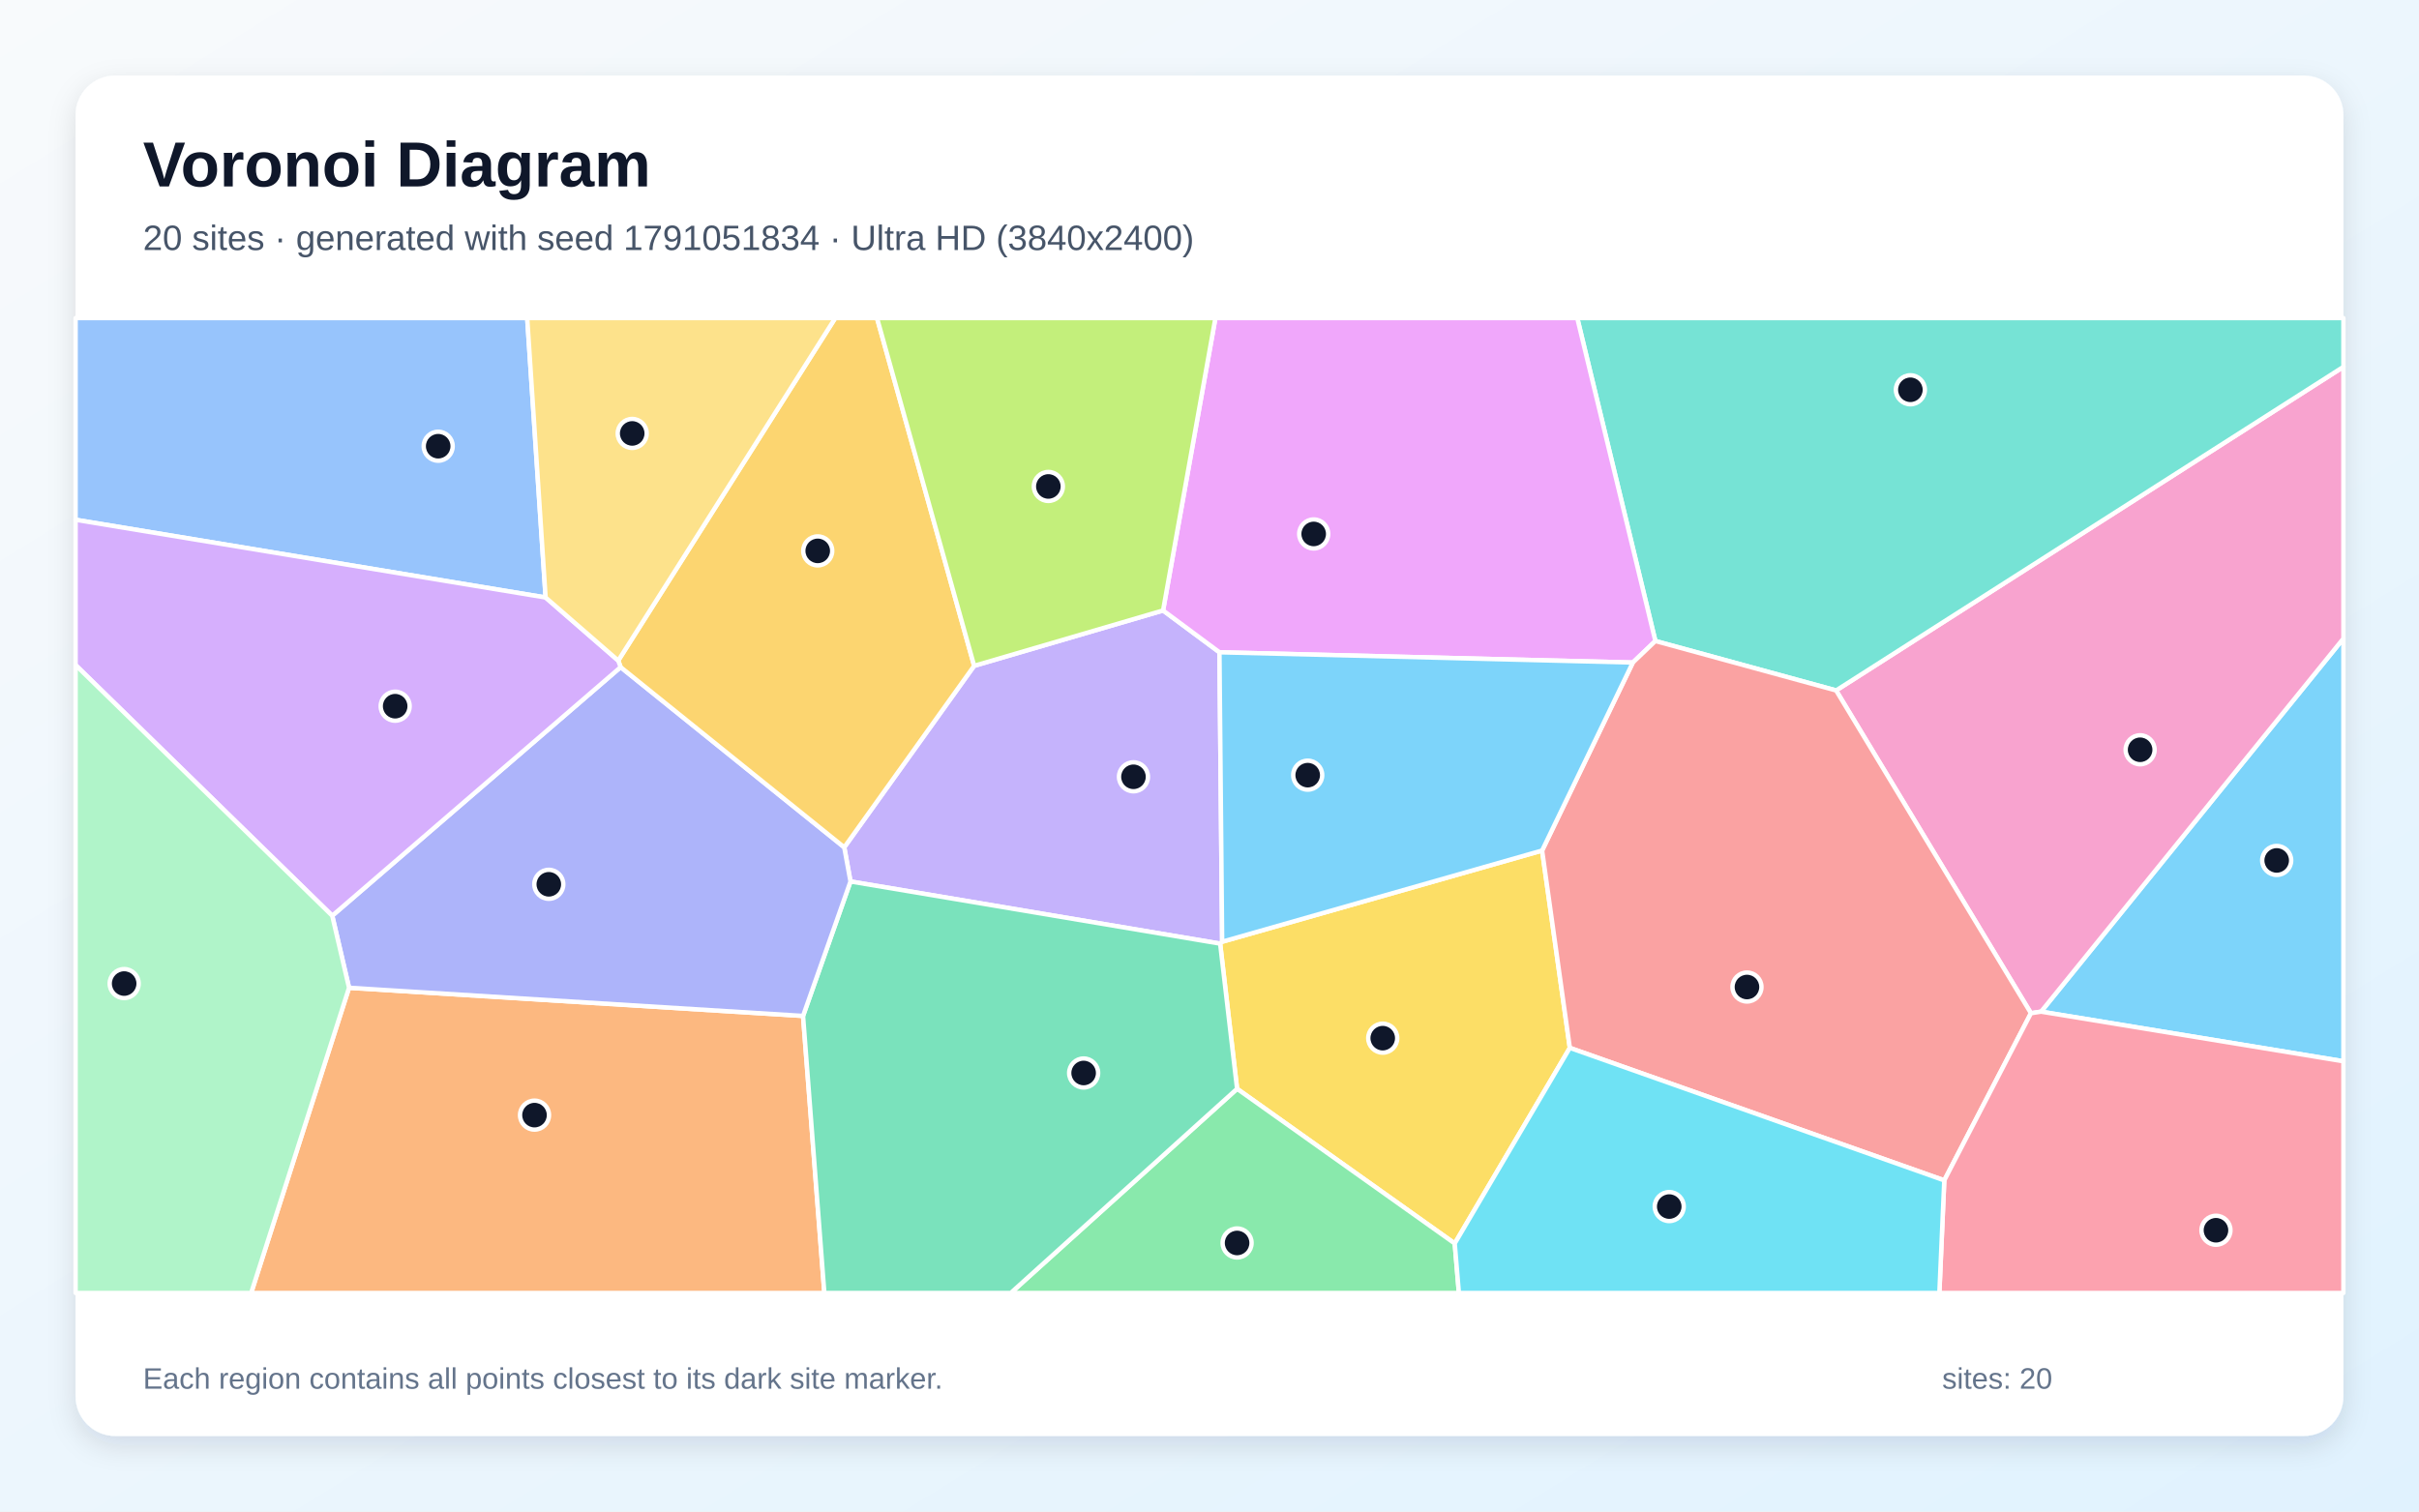
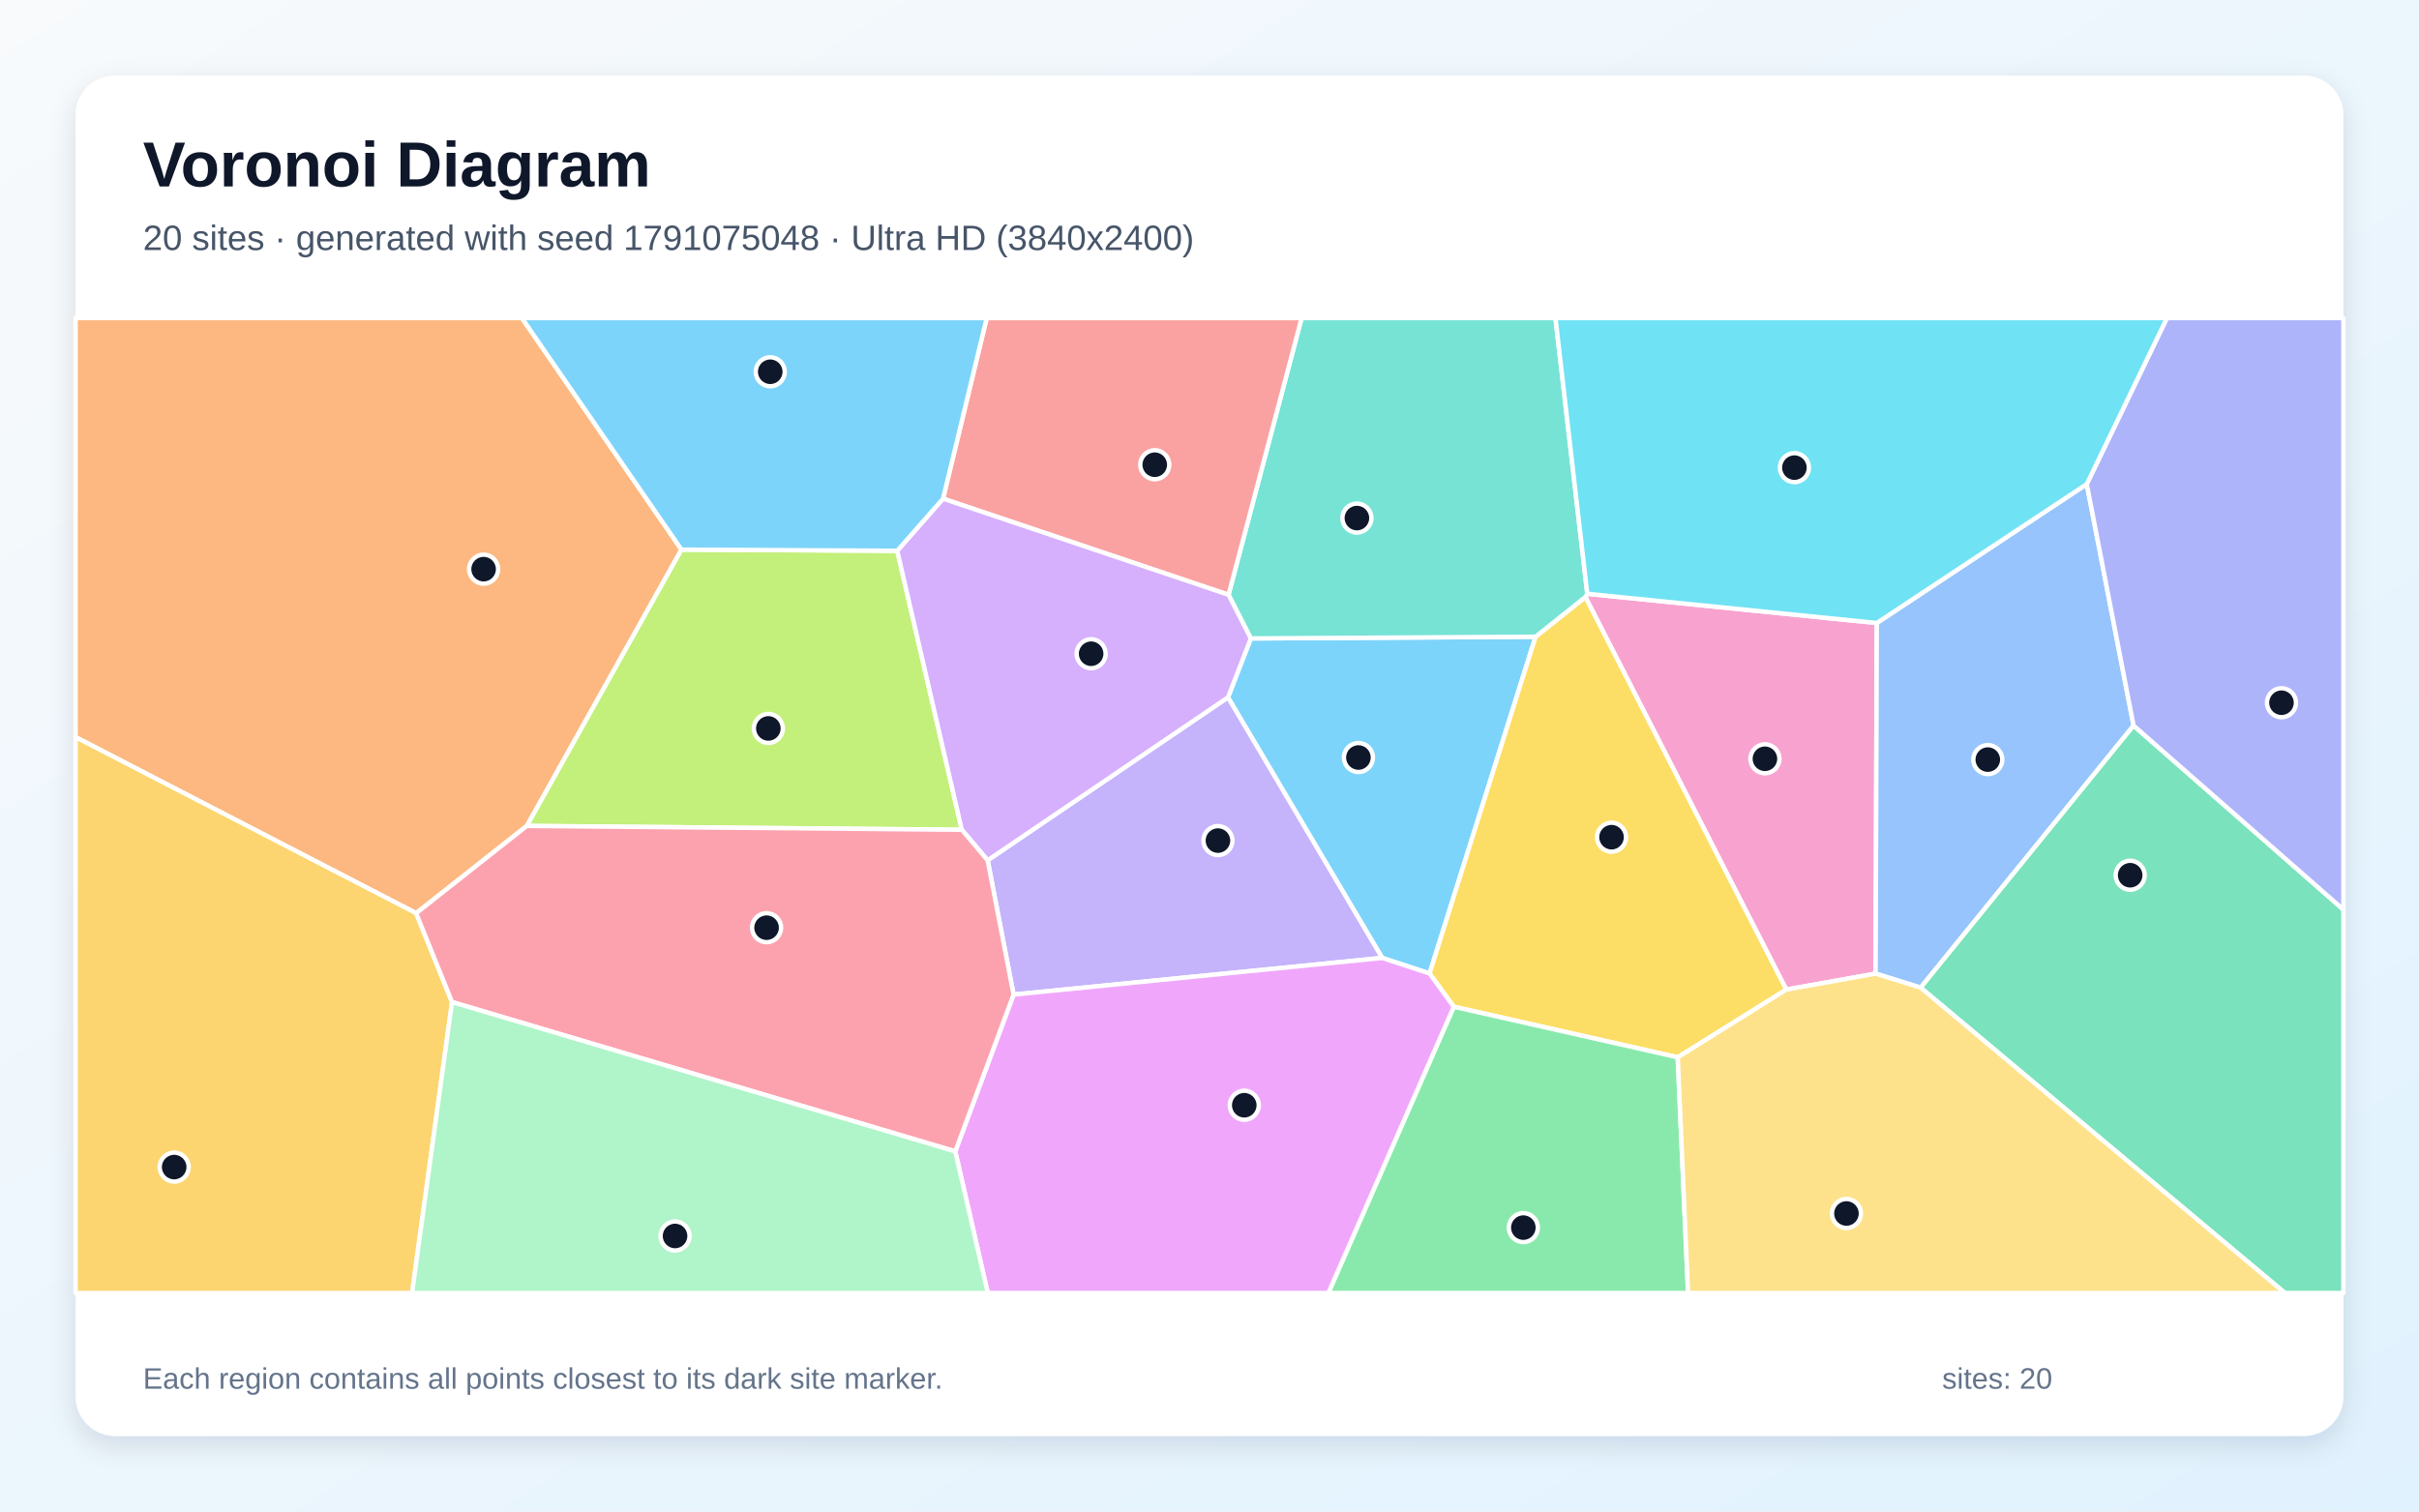
<svg xmlns="http://www.w3.org/2000/svg" width="3840" height="2400" viewBox="0 0 3840 2400" role="img" aria-labelledby="title description">
  <defs>
    <linearGradient id="background" x1="0" y1="0" x2="1" y2="1">
      <stop stop-color="#F8FAFC" />
      <stop offset="1" stop-color="#E0F2FE" />
    </linearGradient>
    <filter id="shadow" x="-5%" y="-5%" width="110%" height="110%">
      <feDropShadow dx="0" dy="15" stdDeviation="22" flood-color="#0F172A" flood-opacity=".12" />
    </filter>
  </defs>
  <rect width="3840" height="2400" fill="url(#background)" />
  <rect x="120" y="120" width="3600" height="2160" rx="63" fill="#FFFFFF" filter="url(#shadow)" />
  <g font-family="Arial, sans-serif">
    <text x="227" y="296" font-size="101" font-weight="700" fill="#0F172A">Voronoi Diagram</text>
-     <text x="227" y="397" font-size="56" fill="#475569">20 sites · generated with seed 1791051834 · Ultra HD (3840x2400)</text>
+     <text x="227" y="397" font-size="56" fill="#475569">20 sites · generated with seed 1791075048 · Ultra HD (3840x2400)</text>
  </g>
  <g stroke="#FFFFFF" stroke-width="7" stroke-linejoin="round">
-     <polygon points="3240.1,1606.3 3720.0,1013.8 3720.0,1685.1" fill="#38BDF8" fill-opacity="0.65" />
-     <polygon points="1546.4,1057.2 1846.3,969.3 1935.8,1035.7 1940.1,1495.3 1936.9,1498.3 1350.1,1399.6 1340.2,1345.4" fill="#A78BFA" fill-opacity="0.65" />
-     <polygon points="3224.0,1608.8 2914.7,1096.3 3720.0,582.5 3720.0,1013.8 3240.1,1606.3" fill="#F472B6" fill-opacity="0.65" />
-     <polygon points="554.1,1568.4 1274.8,1613.1 1308.6,2053.0 398.7,2053.0" fill="#FB923C" fill-opacity="0.65" />
-     <polygon points="2309.3,1974.4 1963.8,1728.8 1936.9,1498.3 1940.1,1495.3 2448.0,1350.5 2492.0,1663.8" fill="#FACC15" fill-opacity="0.65" />
-     <polygon points="1963.8,1728.8 2309.3,1974.4 2315.9,2053.0 1604.5,2053.0" fill="#4ADE80" fill-opacity="0.65" />
-     <polygon points="2914.7,1096.3 2627.8,1017.8 2503.8,505.0 3720.0,505.0 3720.0,582.5" fill="#2DD4BF" fill-opacity="0.65" />
-     <polygon points="866.1,948.7 120.0,825.3 120.0,505.0 836.9,505.0" fill="#60A5FA" fill-opacity="0.65" />
-     <polygon points="2627.8,1017.8 2592.0,1052.0 1935.8,1035.7 1846.3,969.3 1929.4,505.0 2503.8,505.0" fill="#E879F9" fill-opacity="0.65" />
-     <polygon points="1274.8,1613.1 1350.1,1399.6 1936.9,1498.3 1963.8,1728.8 1604.5,2053.0 1308.6,2053.0" fill="#34D399" fill-opacity="0.65" />
-     <polygon points="2492.0,1663.8 2448.0,1350.5 2592.0,1052.0 2627.8,1017.8 2914.7,1096.3 3224.0,1608.8 3086.4,1874.2" fill="#F87171" fill-opacity="0.65" />
-     <polygon points="1274.8,1613.1 554.1,1568.4 527.4,1454.0 985.2,1059.3 1340.2,1345.4 1350.1,1399.6" fill="#818CF8" fill-opacity="0.65" />
-     <polygon points="985.2,1059.3 981.4,1048.9 1325.9,505.0 1392.2,505.0 1546.4,1057.2 1340.2,1345.4" fill="#FBBF24" fill-opacity="0.65" />
-     <polygon points="1846.3,969.3 1546.4,1057.2 1392.2,505.0 1929.4,505.0" fill="#A3E635" fill-opacity="0.65" />
-     <polygon points="981.4,1048.9 985.2,1059.3 527.4,1454.0 120.0,1056.0 120.0,825.3 866.1,948.7" fill="#C084FC" fill-opacity="0.65" />
-     <polygon points="3086.4,1874.2 3224.0,1608.8 3240.1,1606.3 3720.0,1685.1 3720.0,2053.0 3078.6,2053.0" fill="#FB7185" fill-opacity="0.65" />
-     <polygon points="2309.3,1974.4 2492.0,1663.8 3086.4,1874.2 3078.6,2053.0 2315.9,2053.0" fill="#22D3EE" fill-opacity="0.65" />
-     <polygon points="120.0,1056.0 527.4,1454.0 554.1,1568.4 398.7,2053.0 120.0,2053.0" fill="#86EFAC" fill-opacity="0.65" />
-     <polygon points="981.4,1048.9 866.1,948.7 836.9,505.0 1325.9,505.0" fill="#FCD34D" fill-opacity="0.65" />
-     <polygon points="2448.0,1350.5 1940.1,1495.3 1935.8,1035.7 2592.0,1052.0" fill="#38BDF8" fill-opacity="0.65" />
+     <polygon points="1985.6,1013.7 2437.6,1011.0 2269.3,1545.7 2194.1,1521.0 1949.3,1107.3" fill="#38BDF8" fill-opacity="0.65" />
+     <polygon points="1609.0,1579.2 1567.8,1366.0 1949.3,1107.3 2194.1,1521.0" fill="#A78BFA" fill-opacity="0.65" />
+     <polygon points="2979.3,989.2 2977.4,1545.9 2835.6,1571.3 2516.7,947.9 2519.7,942.8" fill="#F472B6" fill-opacity="0.65" />
+     <polygon points="1081.8,872.7 836.3,1311.4 660.6,1450.0 120.0,1170.4 120.0,505.0 828.5,505.0" fill="#FB923C" fill-opacity="0.65" />
+     <polygon points="2663.3,1678.8 2307.8,1598.5 2269.3,1545.7 2437.6,1011.0 2516.7,947.9 2835.6,1571.3" fill="#FACC15" fill-opacity="0.65" />
+     <polygon points="2307.8,1598.5 2663.3,1678.8 2679.7,2053.0 2108.6,2053.0" fill="#4ADE80" fill-opacity="0.65" />
+     <polygon points="2519.7,942.8 2516.7,947.9 2437.6,1011.0 1985.6,1013.7 1950.2,944.4 2066.2,505.0 2469.2,505.0" fill="#2DD4BF" fill-opacity="0.65" />
+     <polygon points="3312.6,768.6 3386.9,1152.1 3048.9,1568.2 2977.4,1545.9 2979.3,989.2" fill="#60A5FA" fill-opacity="0.65" />
+     <polygon points="1516.4,1828.2 1609.0,1579.2 2194.1,1521.0 2269.3,1545.7 2307.8,1598.5 2108.6,2053.0 1568.0,2053.0" fill="#E879F9" fill-opacity="0.65" />
+     <polygon points="3048.9,1568.2 3386.9,1152.1 3720.0,1444.3 3720.0,2053.0 3627.1,2053.0" fill="#34D399" fill-opacity="0.65" />
+     <polygon points="1497.0,791.8 1566.3,505.0 2066.2,505.0 1950.2,944.4" fill="#F87171" fill-opacity="0.65" />
+     <polygon points="3386.9,1152.1 3312.6,768.6 3439.8,505.0 3720.0,505.0 3720.0,1444.3" fill="#818CF8" fill-opacity="0.65" />
+     <polygon points="120.0,1170.4 660.6,1450.0 717.6,1591.1 654.1,2053.0 120.0,2053.0" fill="#FBBF24" fill-opacity="0.65" />
+     <polygon points="836.3,1311.4 1081.8,872.7 1424.3,874.5 1526.8,1317.5" fill="#A3E635" fill-opacity="0.65" />
+     <polygon points="1526.8,1317.5 1424.3,874.5 1497.0,791.8 1950.2,944.4 1985.6,1013.7 1949.3,1107.3 1567.8,1366.0" fill="#C084FC" fill-opacity="0.65" />
+     <polygon points="717.6,1591.1 660.6,1450.0 836.3,1311.4 1526.8,1317.5 1567.8,1366.0 1609.0,1579.2 1516.4,1828.2" fill="#FB7185" fill-opacity="0.65" />
+     <polygon points="3312.6,768.6 2979.3,989.2 2519.7,942.8 2469.2,505.0 3439.8,505.0" fill="#22D3EE" fill-opacity="0.65" />
+     <polygon points="717.6,1591.1 1516.4,1828.2 1568.0,2053.0 654.1,2053.0" fill="#86EFAC" fill-opacity="0.65" />
+     <polygon points="2663.3,1678.8 2835.6,1571.3 2977.4,1545.9 3048.9,1568.2 3627.1,2053.0 2679.7,2053.0" fill="#FCD34D" fill-opacity="0.65" />
+     <polygon points="1424.3,874.5 1081.8,872.7 828.5,505.0 1566.3,505.0 1497.0,791.8" fill="#38BDF8" fill-opacity="0.65" />
  </g>
  <g>
-     <circle cx="3614.1" cy="1366.2" r="23" fill="#0F172A" stroke="#FFFFFF" stroke-width="7" />
-     <circle cx="1799.3" cy="1233.4" r="23" fill="#0F172A" stroke="#FFFFFF" stroke-width="7" />
-     <circle cx="3397.3" cy="1190.5" r="23" fill="#0F172A" stroke="#FFFFFF" stroke-width="7" />
-     <circle cx="848.5" cy="1770.6" r="23" fill="#0F172A" stroke="#FFFFFF" stroke-width="7" />
-     <circle cx="2195.0" cy="1648.4" r="23" fill="#0F172A" stroke="#FFFFFF" stroke-width="7" />
-     <circle cx="1963.8" cy="1973.6" r="23" fill="#0F172A" stroke="#FFFFFF" stroke-width="7" />
-     <circle cx="3032.6" cy="618.9" r="23" fill="#0F172A" stroke="#FFFFFF" stroke-width="7" />
-     <circle cx="695.6" cy="708.5" r="23" fill="#0F172A" stroke="#FFFFFF" stroke-width="7" />
-     <circle cx="2085.4" cy="847.8" r="23" fill="#0F172A" stroke="#FFFFFF" stroke-width="7" />
-     <circle cx="1720.2" cy="1703.7" r="23" fill="#0F172A" stroke="#FFFFFF" stroke-width="7" />
-     <circle cx="2773.2" cy="1567.2" r="23" fill="#0F172A" stroke="#FFFFFF" stroke-width="7" />
-     <circle cx="871.2" cy="1404.1" r="23" fill="#0F172A" stroke="#FFFFFF" stroke-width="7" />
-     <circle cx="1298.1" cy="874.7" r="23" fill="#0F172A" stroke="#FFFFFF" stroke-width="7" />
-     <circle cx="1664.2" cy="772.4" r="23" fill="#0F172A" stroke="#FFFFFF" stroke-width="7" />
-     <circle cx="627.3" cy="1121.3" r="23" fill="#0F172A" stroke="#FFFFFF" stroke-width="7" />
-     <circle cx="3517.7" cy="1953.4" r="23" fill="#0F172A" stroke="#FFFFFF" stroke-width="7" />
-     <circle cx="2649.8" cy="1915.8" r="23" fill="#0F172A" stroke="#FFFFFF" stroke-width="7" />
-     <circle cx="197.1" cy="1561.7" r="23" fill="#0F172A" stroke="#FFFFFF" stroke-width="7" />
-     <circle cx="1003.6" cy="688.2" r="23" fill="#0F172A" stroke="#FFFFFF" stroke-width="7" />
-     <circle cx="2075.9" cy="1230.8" r="23" fill="#0F172A" stroke="#FFFFFF" stroke-width="7" />
+     <circle cx="2156.4" cy="1202.8" r="23" fill="#0F172A" stroke="#FFFFFF" stroke-width="7" />
+     <circle cx="1933.4" cy="1334.7" r="23" fill="#0F172A" stroke="#FFFFFF" stroke-width="7" />
+     <circle cx="2801.7" cy="1204.8" r="23" fill="#0F172A" stroke="#FFFFFF" stroke-width="7" />
+     <circle cx="767.7" cy="903.7" r="23" fill="#0F172A" stroke="#FFFFFF" stroke-width="7" />
+     <circle cx="2558.2" cy="1329.3" r="23" fill="#0F172A" stroke="#FFFFFF" stroke-width="7" />
+     <circle cx="2418.2" cy="1949.2" r="23" fill="#0F172A" stroke="#FFFFFF" stroke-width="7" />
+     <circle cx="2154.0" cy="822.6" r="23" fill="#0F172A" stroke="#FFFFFF" stroke-width="7" />
+     <circle cx="3155.5" cy="1206.1" r="23" fill="#0F172A" stroke="#FFFFFF" stroke-width="7" />
+     <circle cx="1975.2" cy="1754.9" r="23" fill="#0F172A" stroke="#FFFFFF" stroke-width="7" />
+     <circle cx="3381.5" cy="1389.7" r="23" fill="#0F172A" stroke="#FFFFFF" stroke-width="7" />
+     <circle cx="1833.1" cy="737.9" r="23" fill="#0F172A" stroke="#FFFFFF" stroke-width="7" />
+     <circle cx="3621.7" cy="1115.8" r="23" fill="#0F172A" stroke="#FFFFFF" stroke-width="7" />
+     <circle cx="276.5" cy="1853.1" r="23" fill="#0F172A" stroke="#FFFFFF" stroke-width="7" />
+     <circle cx="1219.7" cy="1156.6" r="23" fill="#0F172A" stroke="#FFFFFF" stroke-width="7" />
+     <circle cx="1732.1" cy="1038.0" r="23" fill="#0F172A" stroke="#FFFFFF" stroke-width="7" />
+     <circle cx="1216.9" cy="1473.0" r="23" fill="#0F172A" stroke="#FFFFFF" stroke-width="7" />
+     <circle cx="2848.5" cy="742.5" r="23" fill="#0F172A" stroke="#FFFFFF" stroke-width="7" />
+     <circle cx="1071.6" cy="1962.5" r="23" fill="#0F172A" stroke="#FFFFFF" stroke-width="7" />
+     <circle cx="2931.1" cy="1926.8" r="23" fill="#0F172A" stroke="#FFFFFF" stroke-width="7" />
+     <circle cx="1222.7" cy="590.3" r="23" fill="#0F172A" stroke="#FFFFFF" stroke-width="7" />
  </g>
  <g font-family="Arial, sans-serif" font-size="47" fill="#64748B">
    <text x="227" y="2205">Each region contains all points closest to its dark site marker.</text>
    <text x="3083" y="2205">sites: 20</text>
  </g>
</svg>
